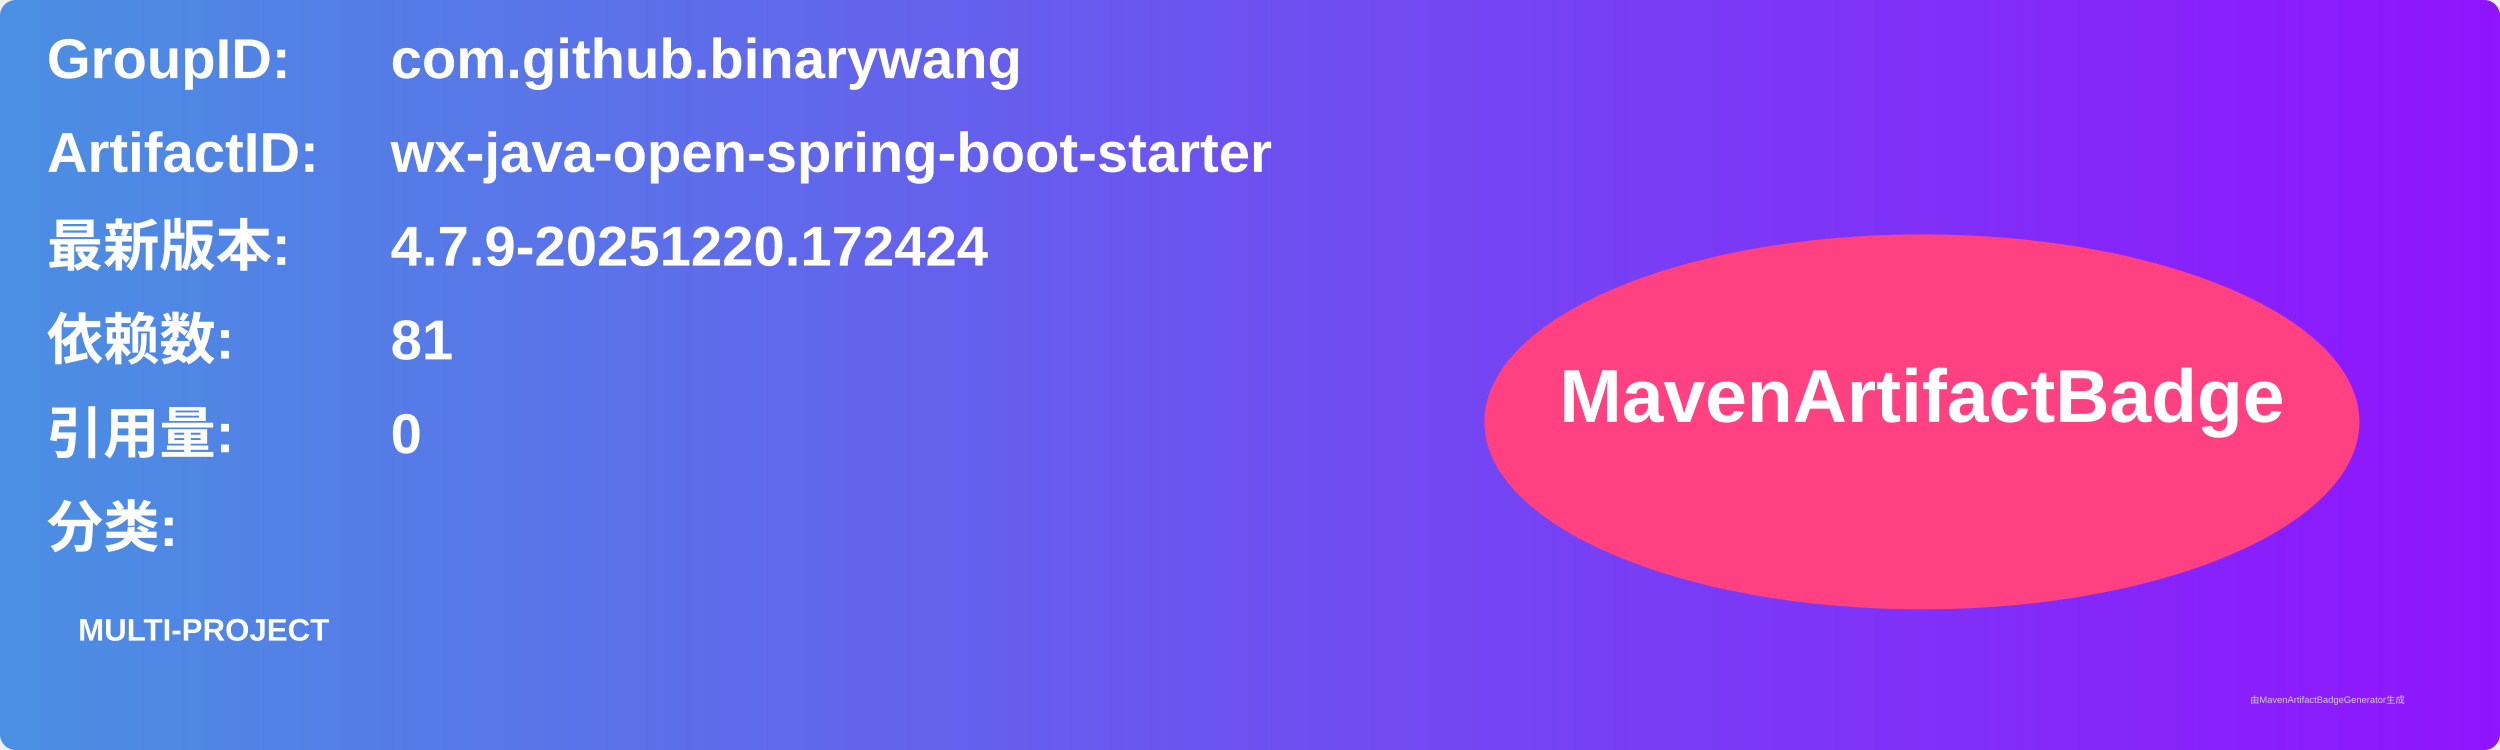
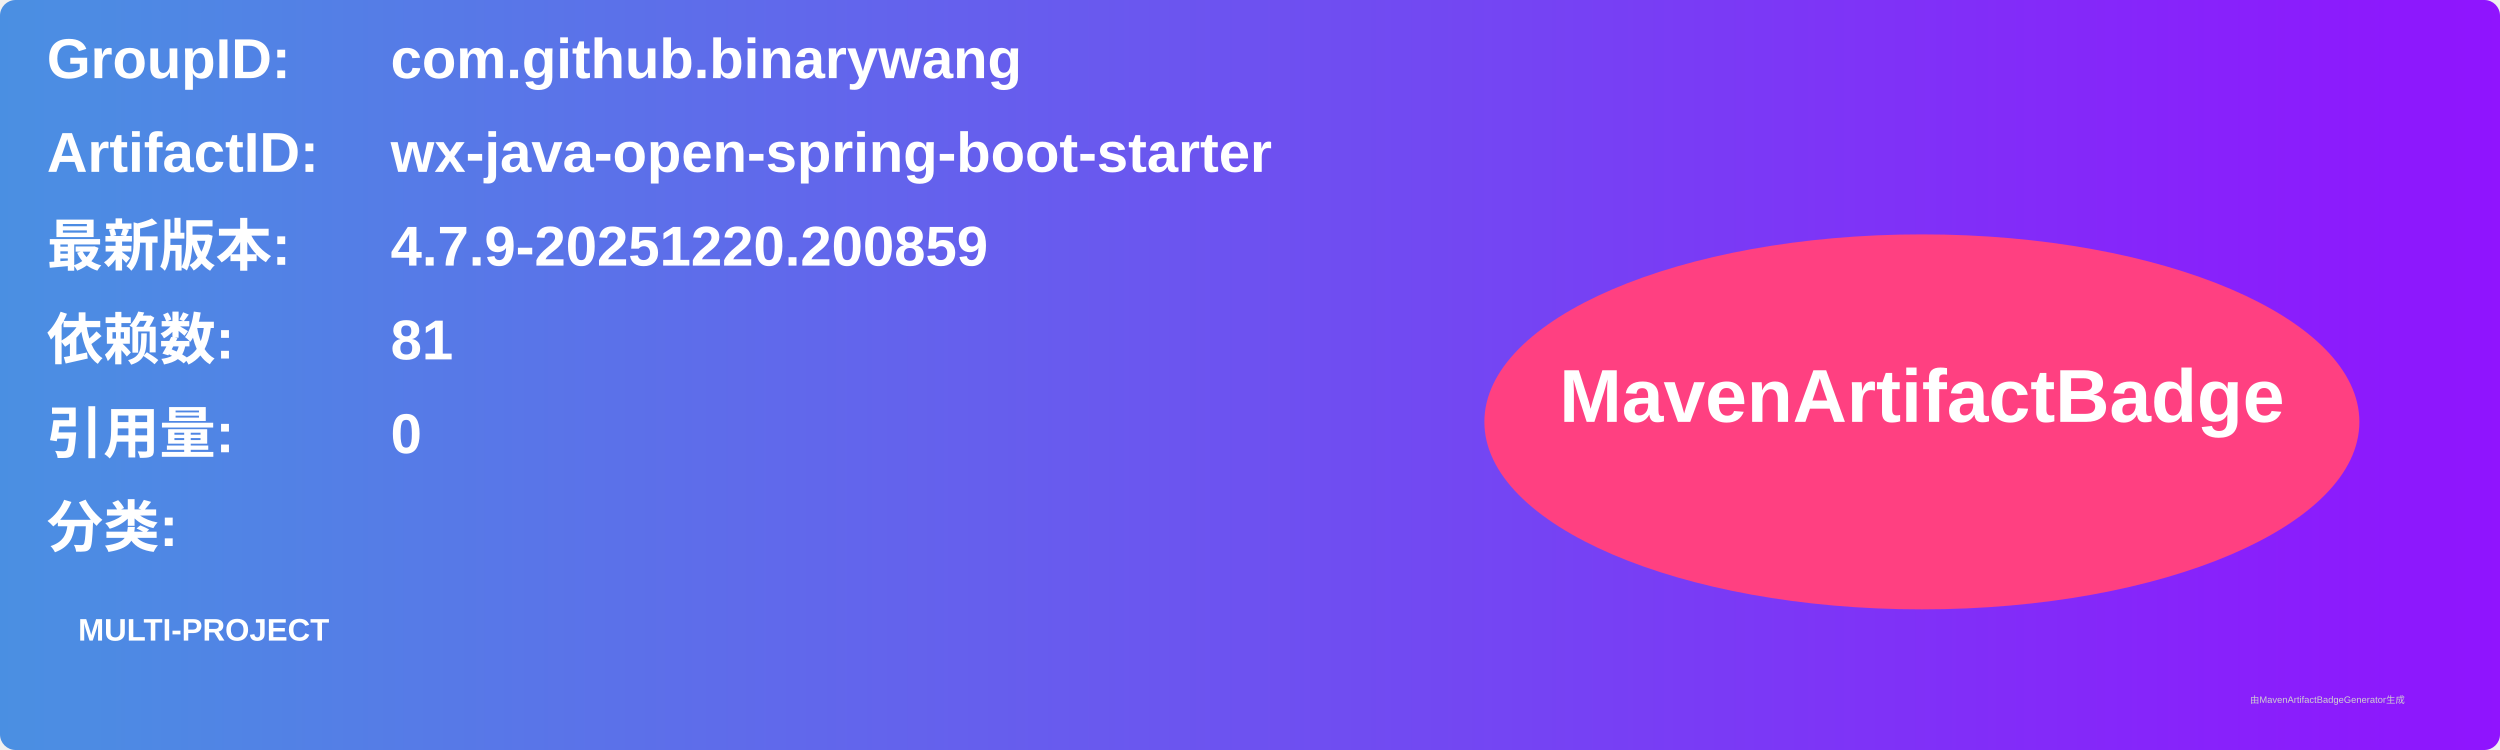
<svg xmlns="http://www.w3.org/2000/svg" width="800" height="240" viewBox="0 0 800 240">
  <linearGradient id="grad" x1="0%" y1="0%" x2="100%" y2="0%">
    <stop offset="0%" stop-color="#4a90e2" />
    <stop offset="100%" stop-color="#9013fe" />
  </linearGradient>
  <rect width="100%" height="100%" rx="5" ry="5" fill="url(#grad)" />
  <g transform="translate(15, 15)">
    <text x="0" y="10" font-family="Arial" font-size="18" fill="white" font-weight="bold" width="260">GroupID:</text>
    <text x="110" y="10" font-family="Arial" font-size="18" fill="white" font-weight="bold" width="460">com.github.binarywang</text>
    <text x="0" y="40" font-family="Arial" font-size="18" fill="white" font-weight="bold" width="260">ArtifactID:</text>
    <text x="110" y="40" font-family="Arial" font-size="18" fill="white" font-weight="bold" width="460">wx-java-open-spring-boot-starter</text>
    <text x="0" y="70" font-family="Arial" font-size="18" fill="white" font-weight="bold">最新版本:</text>
    <text x="110" y="70" font-family="Arial" font-size="18" fill="white" font-weight="bold">
-       <tspan font-weight="bold">4.7.9-20251220.172424</tspan>
+       <tspan font-weight="bold">4.7.9-20251220.200859</tspan>
    </text>
    <text x="0" y="100" font-family="Arial" font-size="18" fill="white" font-weight="bold">依赖数: </text>
    <text x="110" y="100" font-family="Arial" font-size="18" fill="white">
      <tspan font-weight="bold">81</tspan>
    </text>
    <text x="0" y="130" font-family="Arial" font-size="18" fill="white" font-weight="bold">引用量: </text>
    <text x="110" y="130" font-family="Arial" font-size="18" fill="white">
      <tspan font-weight="bold">0</tspan>
    </text>
    <text x="0" y="160" font-family="Arial" font-size="18" fill="white" font-weight="bold">分类:</text>
    <text x="10" y="190" font-family="Arial" font-size="10" fill="white">
      <tspan font-weight="bold">MULTI-PROJECT</tspan>
    </text>
    <ellipse cx="600" cy="120" rx="140" ry="60" fill="#ff4081" />
    <text x="600" y="120" text-anchor="middle" font-family="Arial" font-size="24" fill="white" font-weight="bold">MavenArtifactBadge</text>
  </g>
  <text x="720" y="225" font-family="Arial" font-size="3" fill="#d0d0d0">由MavenArtifactBadgeGenerator生成</text>
</svg>
